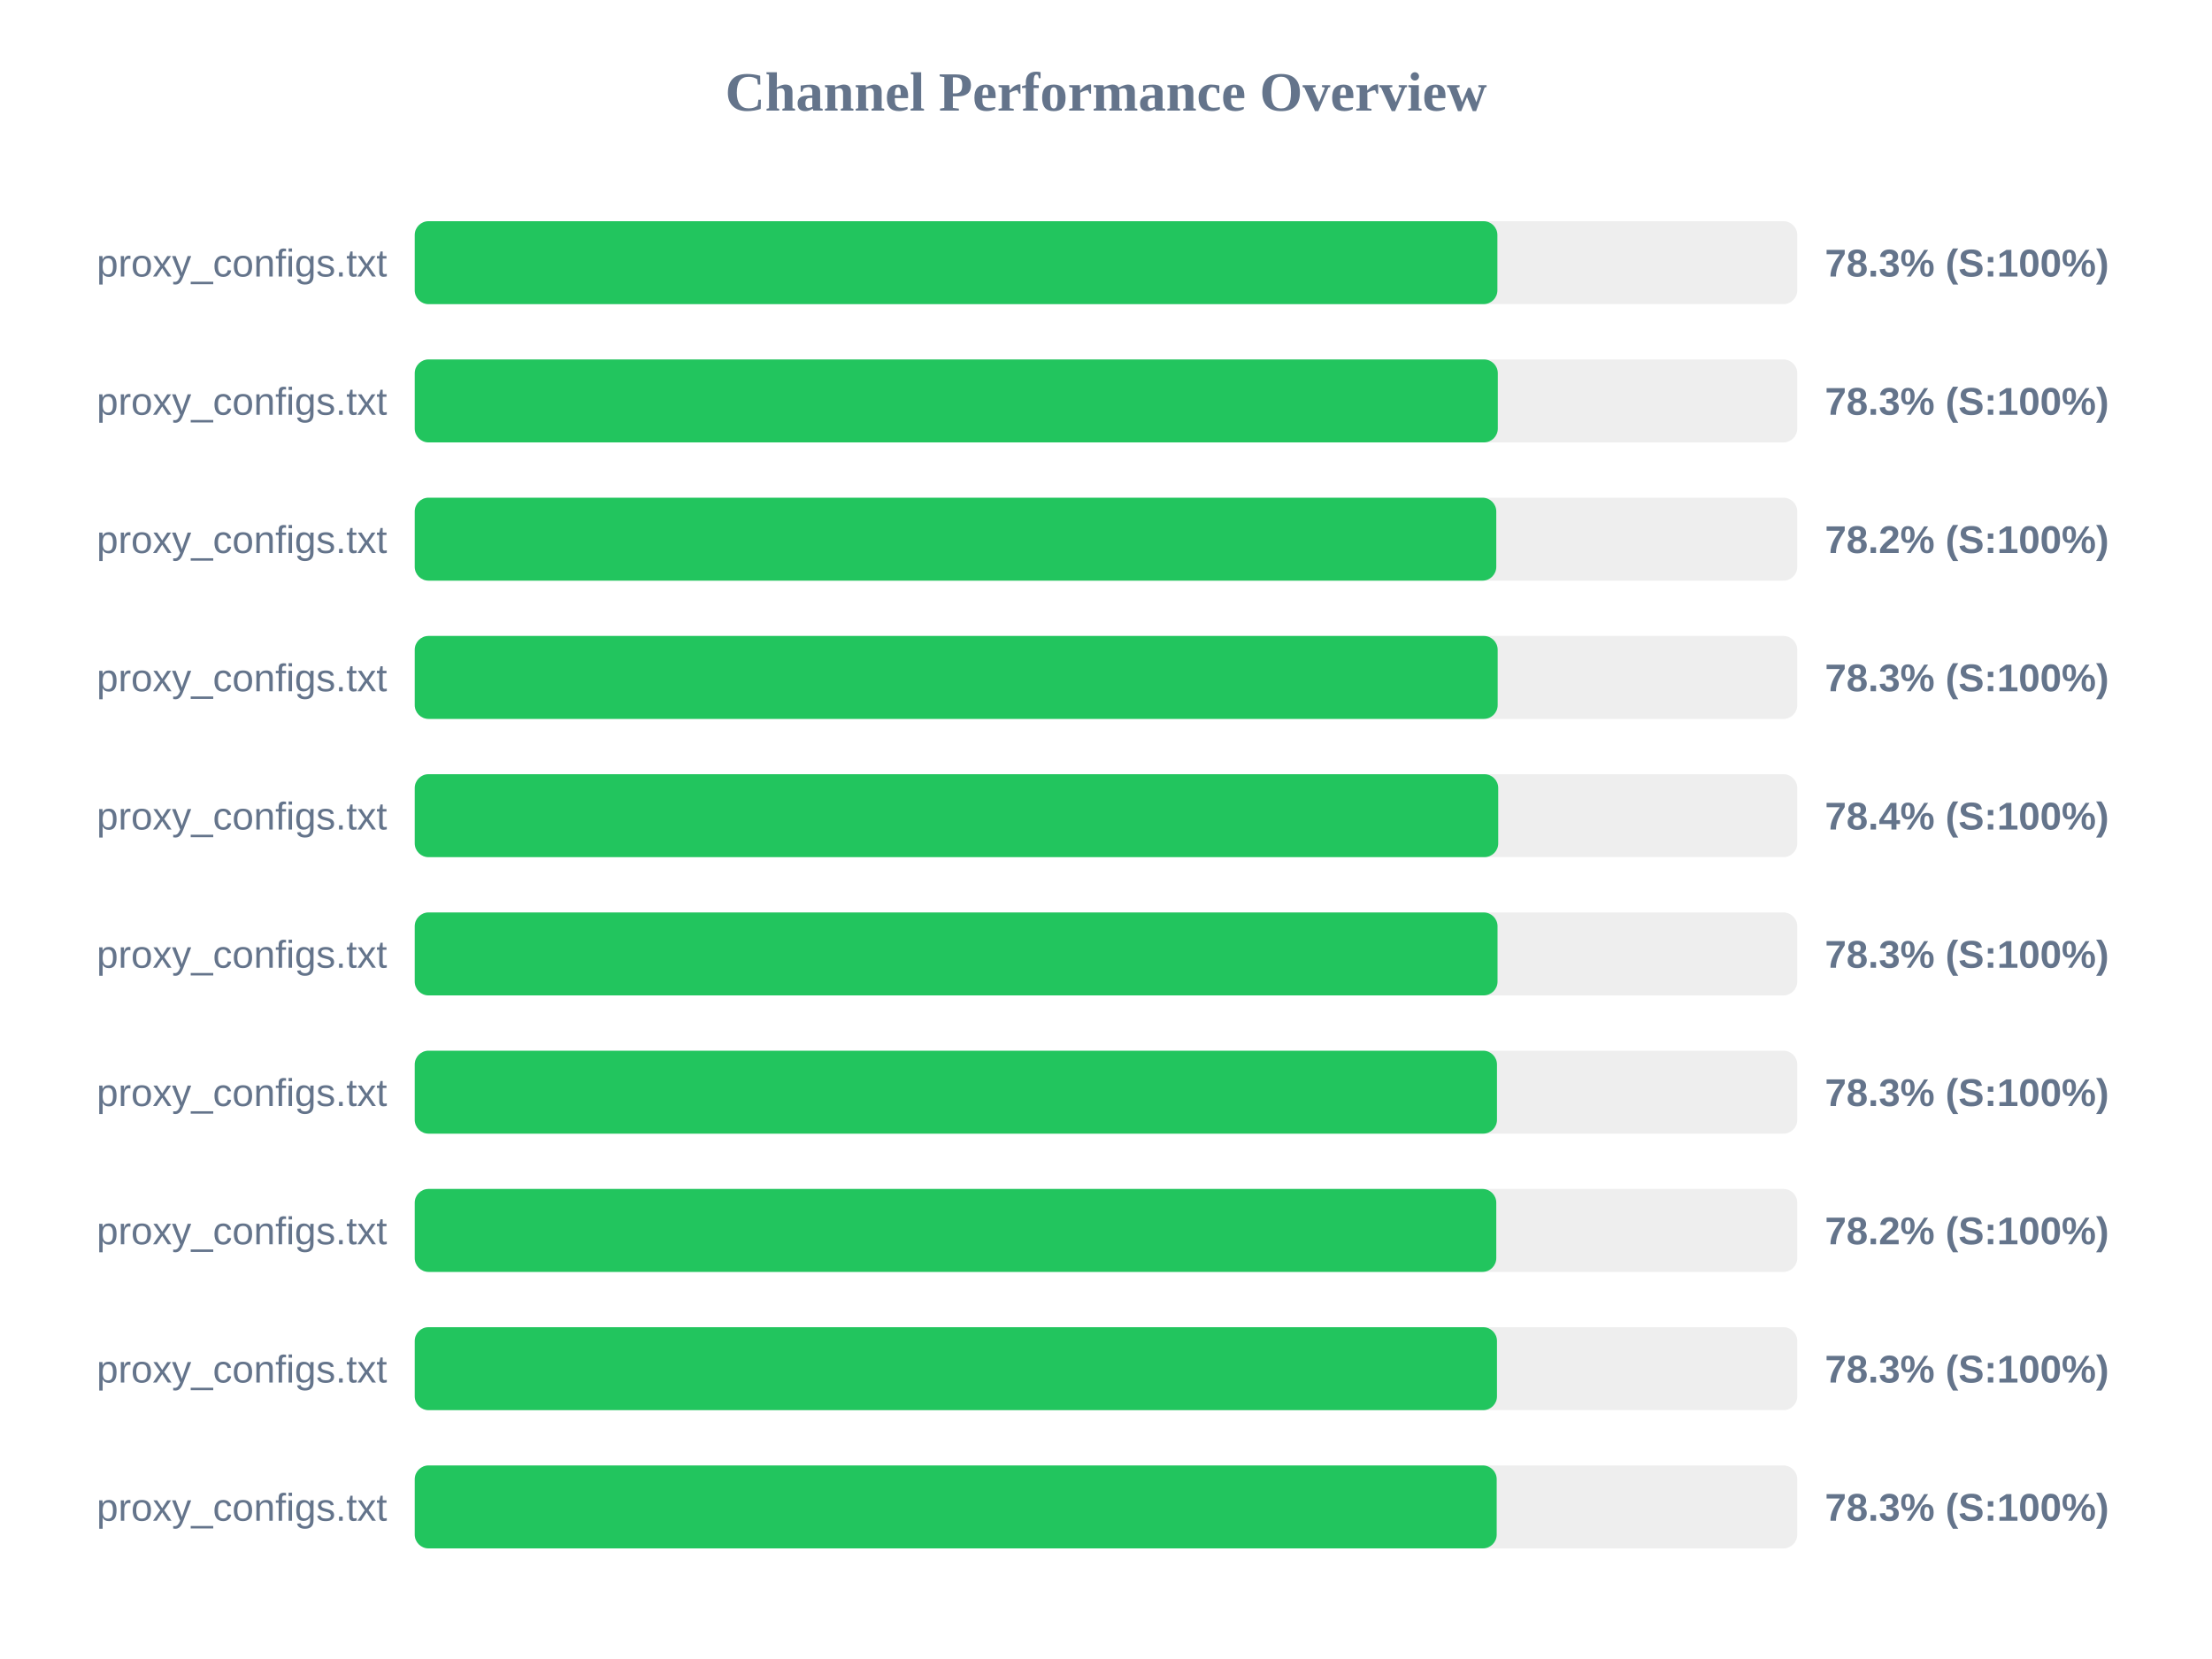
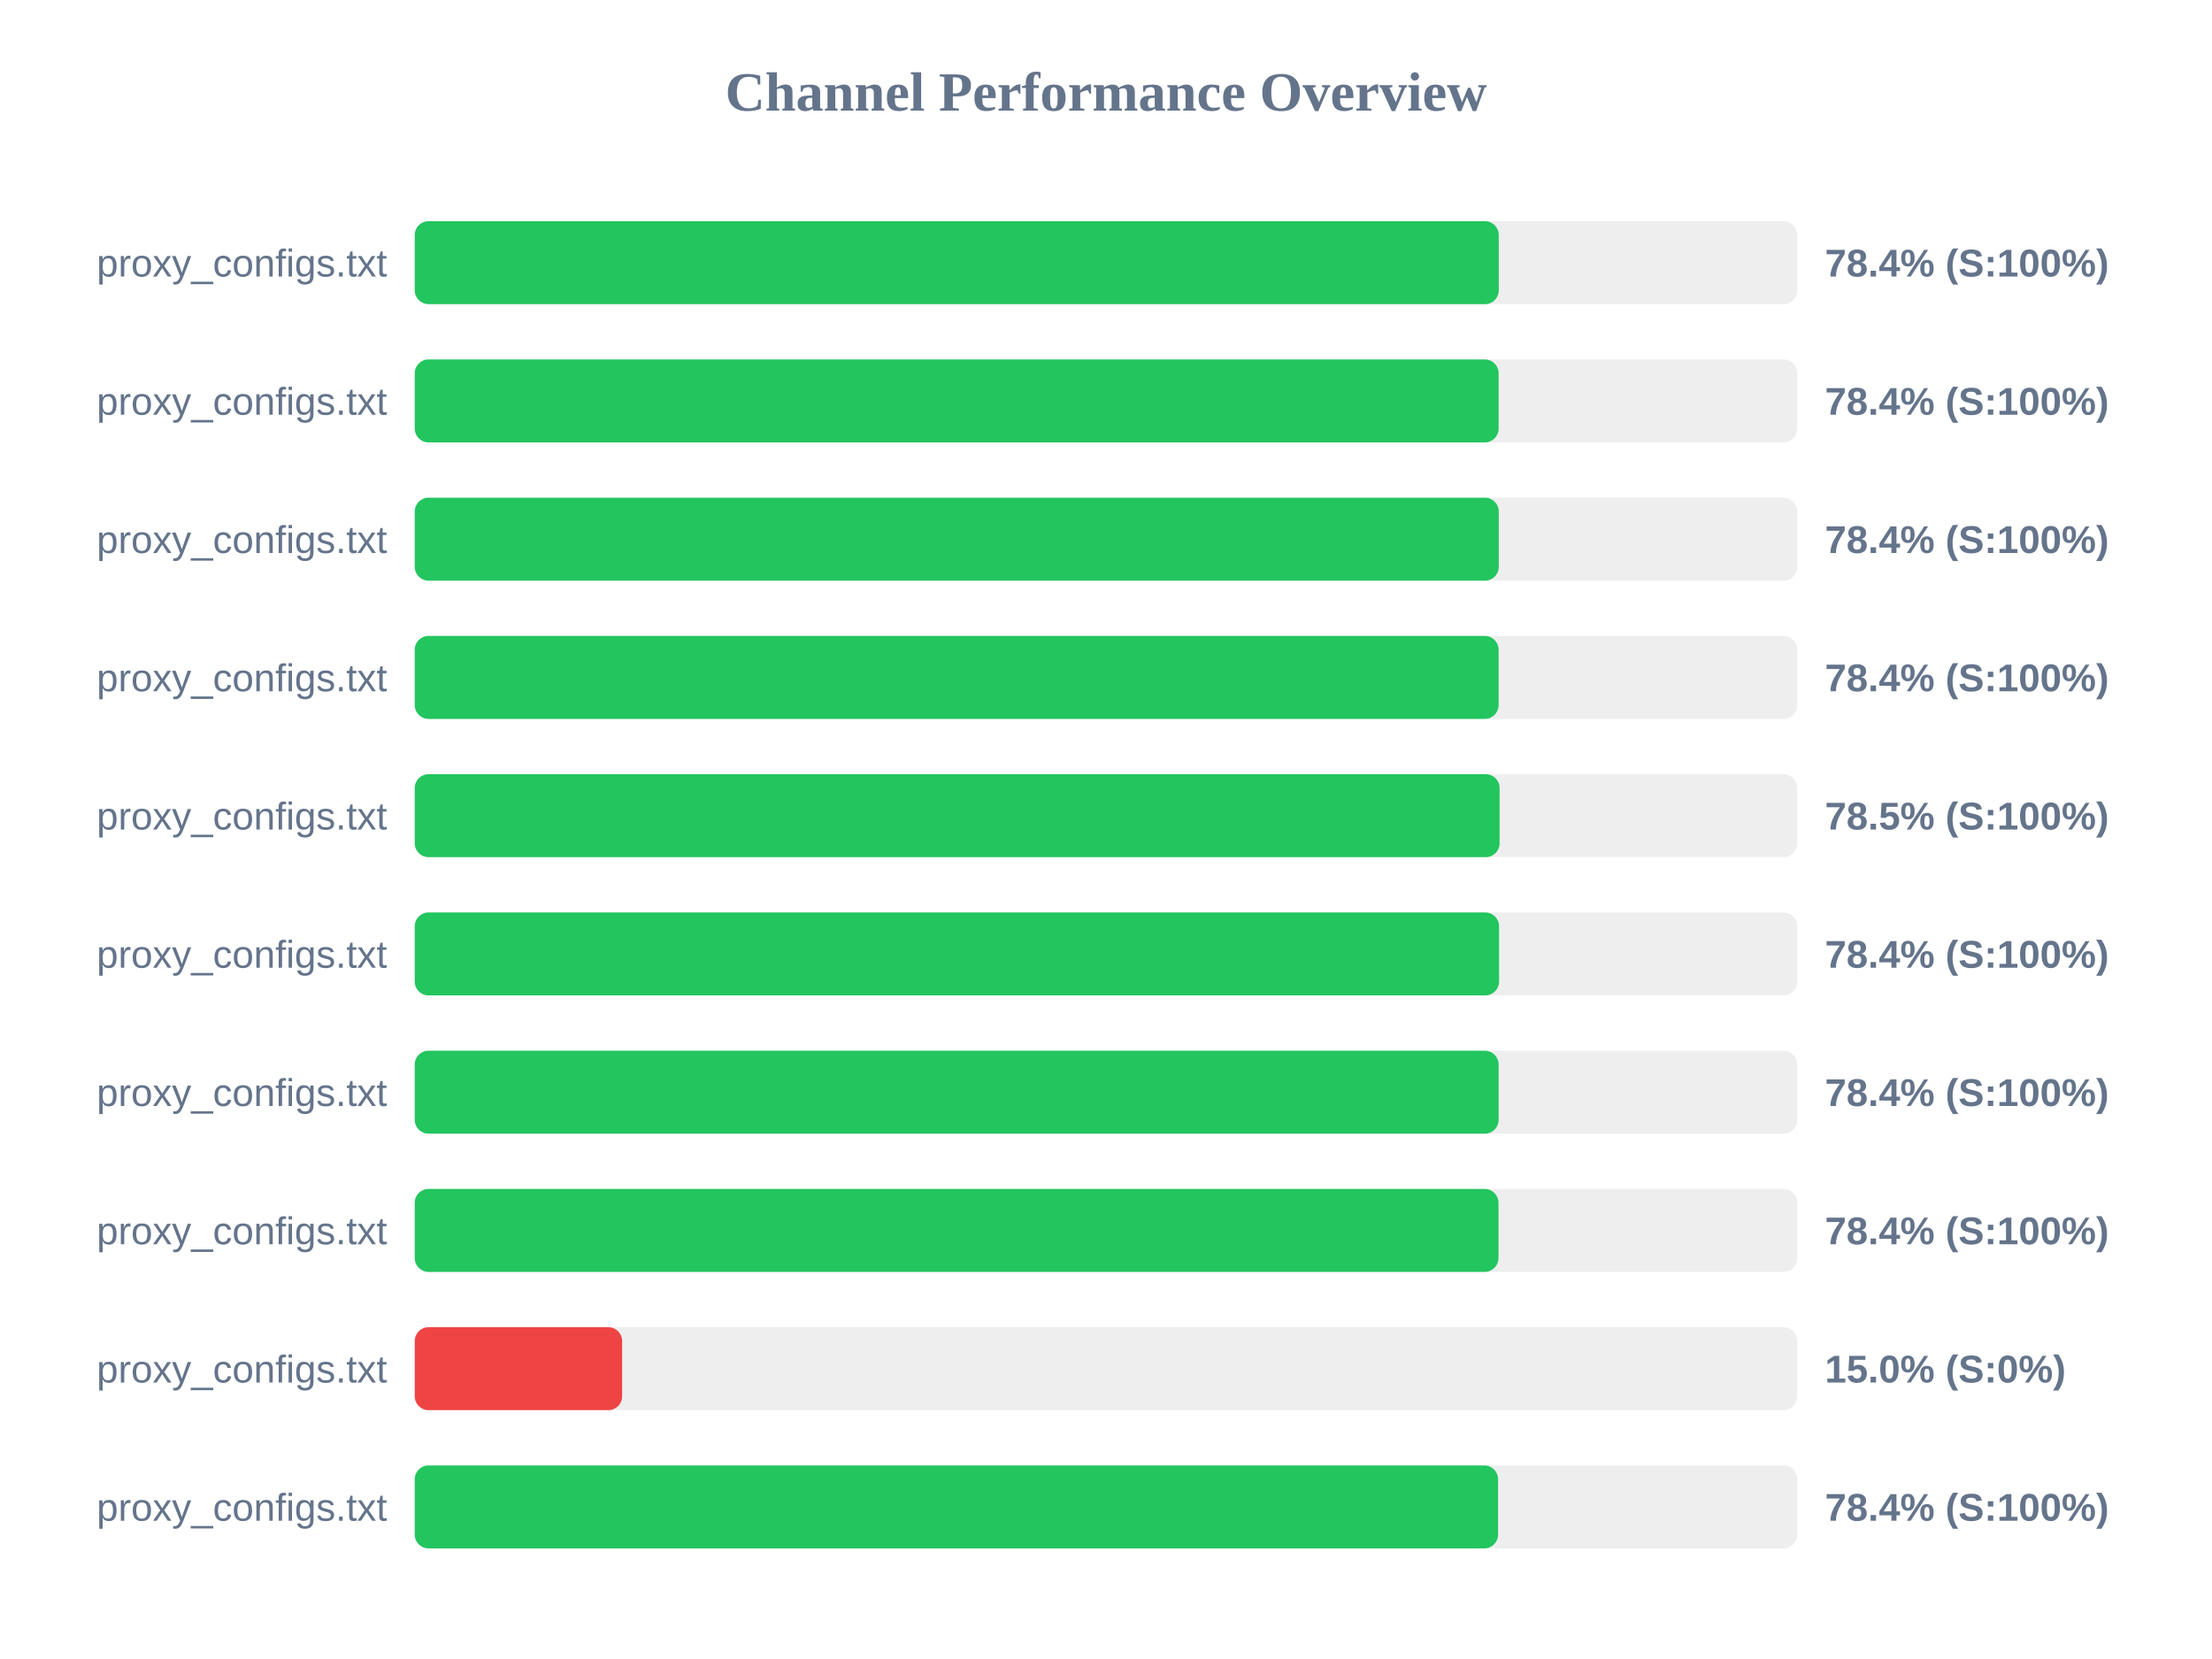
<svg xmlns="http://www.w3.org/2000/svg" width="800" height="600" version="1.1">
  <style>
        .row { font: 14px Arial; fill: #64748b; }
        .score { font: bold 14px Arial; fill: #64748b; }
    </style>
  <text x="400" y="40" text-anchor="middle" font-size="20px" font-weight="bold" fill="#64748b">Channel Performance Overview</text>
  <rect x="150" y="80" width="500" height="30" fill="#eee" rx="5" />
-   <rect x="150" y="80" width="391.55" height="30" fill="#22c55e" rx="5" />
+   <rect x="150" y="80" width="392.05" height="30" fill="#22c55e" rx="5" />
  <text x="140" y="100" text-anchor="end" class="row">proxy_configs.txt</text>
-   <text x="660" y="100" text-anchor="start" class="score">78.3% (S:100%)</text>
+   <text x="660" y="100" text-anchor="start" class="score">78.4% (S:100%)</text>
  <rect x="150" y="130" width="500" height="30" fill="#eee" rx="5" />
-   <rect x="150" y="130" width="391.7" height="30" fill="#22c55e" rx="5" />
+   <rect x="150" y="130" width="392.0" height="30" fill="#22c55e" rx="5" />
  <text x="140" y="150" text-anchor="end" class="row">proxy_configs.txt</text>
-   <text x="660" y="150" text-anchor="start" class="score">78.3% (S:100%)</text>
+   <text x="660" y="150" text-anchor="start" class="score">78.4% (S:100%)</text>
  <rect x="150" y="180" width="500" height="30" fill="#eee" rx="5" />
-   <rect x="150" y="180" width="391.15" height="30" fill="#22c55e" rx="5" />
+   <rect x="150" y="180" width="392.05" height="30" fill="#22c55e" rx="5" />
  <text x="140" y="200" text-anchor="end" class="row">proxy_configs.txt</text>
-   <text x="660" y="200" text-anchor="start" class="score">78.2% (S:100%)</text>
+   <text x="660" y="200" text-anchor="start" class="score">78.4% (S:100%)</text>
  <rect x="150" y="230" width="500" height="30" fill="#eee" rx="5" />
-   <rect x="150" y="230" width="391.65" height="30" fill="#22c55e" rx="5" />
+   <rect x="150" y="230" width="392.0" height="30" fill="#22c55e" rx="5" />
  <text x="140" y="250" text-anchor="end" class="row">proxy_configs.txt</text>
-   <text x="660" y="250" text-anchor="start" class="score">78.3% (S:100%)</text>
+   <text x="660" y="250" text-anchor="start" class="score">78.4% (S:100%)</text>
  <rect x="150" y="280" width="500" height="30" fill="#eee" rx="5" />
-   <rect x="150" y="280" width="391.85" height="30" fill="#22c55e" rx="5" />
+   <rect x="150" y="280" width="392.35" height="30" fill="#22c55e" rx="5" />
  <text x="140" y="300" text-anchor="end" class="row">proxy_configs.txt</text>
-   <text x="660" y="300" text-anchor="start" class="score">78.4% (S:100%)</text>
+   <text x="660" y="300" text-anchor="start" class="score">78.5% (S:100%)</text>
  <rect x="150" y="330" width="500" height="30" fill="#eee" rx="5" />
-   <rect x="150" y="330" width="391.6" height="30" fill="#22c55e" rx="5" />
+   <rect x="150" y="330" width="392.15" height="30" fill="#22c55e" rx="5" />
  <text x="140" y="350" text-anchor="end" class="row">proxy_configs.txt</text>
-   <text x="660" y="350" text-anchor="start" class="score">78.3% (S:100%)</text>
+   <text x="660" y="350" text-anchor="start" class="score">78.4% (S:100%)</text>
  <rect x="150" y="380" width="500" height="30" fill="#eee" rx="5" />
-   <rect x="150" y="380" width="391.4" height="30" fill="#22c55e" rx="5" />
+   <rect x="150" y="380" width="392.0" height="30" fill="#22c55e" rx="5" />
  <text x="140" y="400" text-anchor="end" class="row">proxy_configs.txt</text>
-   <text x="660" y="400" text-anchor="start" class="score">78.3% (S:100%)</text>
+   <text x="660" y="400" text-anchor="start" class="score">78.4% (S:100%)</text>
  <rect x="150" y="430" width="500" height="30" fill="#eee" rx="5" />
-   <rect x="150" y="430" width="391.15" height="30" fill="#22c55e" rx="5" />
+   <rect x="150" y="430" width="391.95" height="30" fill="#22c55e" rx="5" />
  <text x="140" y="450" text-anchor="end" class="row">proxy_configs.txt</text>
-   <text x="660" y="450" text-anchor="start" class="score">78.2% (S:100%)</text>
+   <text x="660" y="450" text-anchor="start" class="score">78.4% (S:100%)</text>
  <rect x="150" y="480" width="500" height="30" fill="#eee" rx="5" />
-   <rect x="150" y="480" width="391.4" height="30" fill="#22c55e" rx="5" />
+   <rect x="150" y="480" width="75.0" height="30" fill="#ef4444" rx="5" />
  <text x="140" y="500" text-anchor="end" class="row">proxy_configs.txt</text>
-   <text x="660" y="500" text-anchor="start" class="score">78.3% (S:100%)</text>
+   <text x="660" y="500" text-anchor="start" class="score">15.0% (S:0%)</text>
  <rect x="150" y="530" width="500" height="30" fill="#eee" rx="5" />
-   <rect x="150" y="530" width="391.3" height="30" fill="#22c55e" rx="5" />
+   <rect x="150" y="530" width="391.8" height="30" fill="#22c55e" rx="5" />
  <text x="140" y="550" text-anchor="end" class="row">proxy_configs.txt</text>
-   <text x="660" y="550" text-anchor="start" class="score">78.3% (S:100%)</text>
+   <text x="660" y="550" text-anchor="start" class="score">78.4% (S:100%)</text>
</svg>
